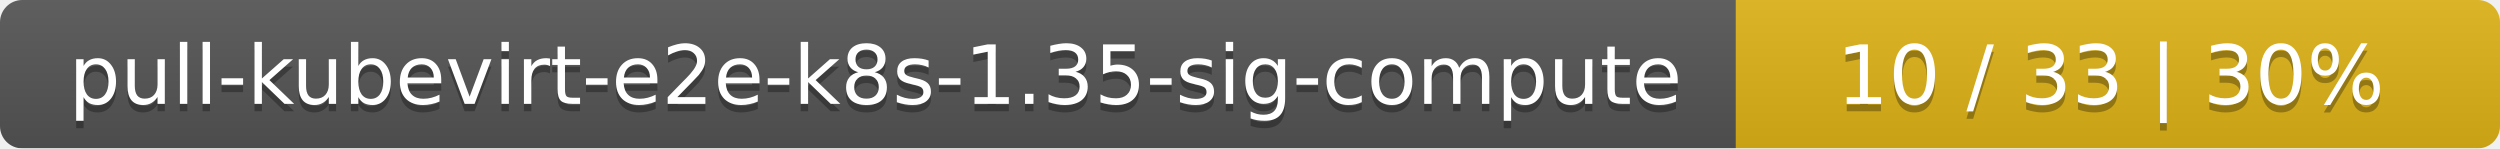
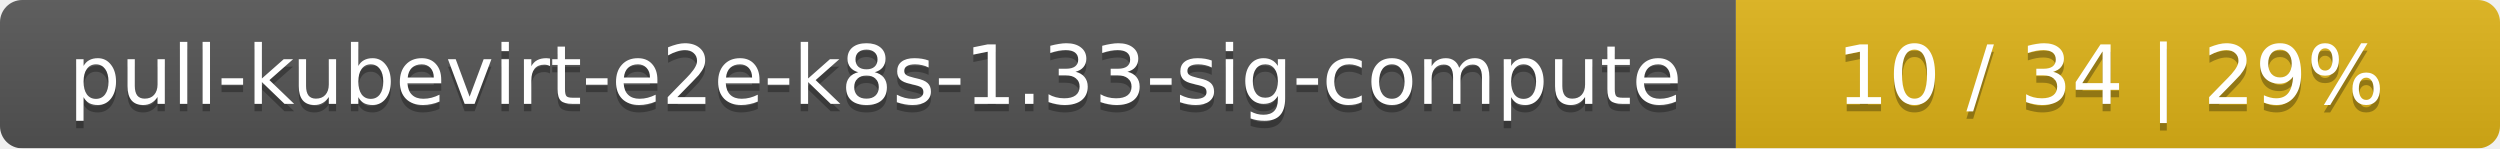
<svg xmlns="http://www.w3.org/2000/svg" width="337" height="20">
  <linearGradient id="smooth" x2="0" y2="100%">
    <stop offset="0" stop-color="#bbb" stop-opacity=".1" />
    <stop offset="1" stop-opacity=".1" />
  </linearGradient>
  <mask id="round">
    <rect width="337" height="20" rx="3" fill="#fff" />
  </mask>
  <g mask="url(#round)">
    <rect width="234" height="20" fill="#555" />
    <rect x="234" width="103" height="20" fill="#dfb317" />
    <rect width="337" height="20" fill="url(#smooth)" />
  </g>
  <g fill="#fff" text-anchor="middle" font-family="DejaVu Sans,Verdana,Geneva,sans-serif" font-size="11">
-     <text x="118" y="15" fill="#010101" fill-opacity=".3">pull-kubevirt-e2e-k8s-1.35-sig-compute</text>
-     <text x="118" y="14">pull-kubevirt-e2e-k8s-1.35-sig-compute</text>
-     <text x="284.5" y="15" fill="#010101" fill-opacity=".3">10 / 33    |    30%</text>
-     <text x="284.5" y="14">10 / 33    |    30%</text>
+     <text x="118" y="15" fill="#010101" fill-opacity=".3">pull-kubevirt-e2e-k8s-1.33-sig-compute</text>
+     <text x="118" y="14">pull-kubevirt-e2e-k8s-1.33-sig-compute</text>
+     <text x="284.5" y="15" fill="#010101" fill-opacity=".3">10 / 34    |    29%</text>
+     <text x="284.5" y="14">10 / 34    |    29%</text>
  </g>
</svg>
